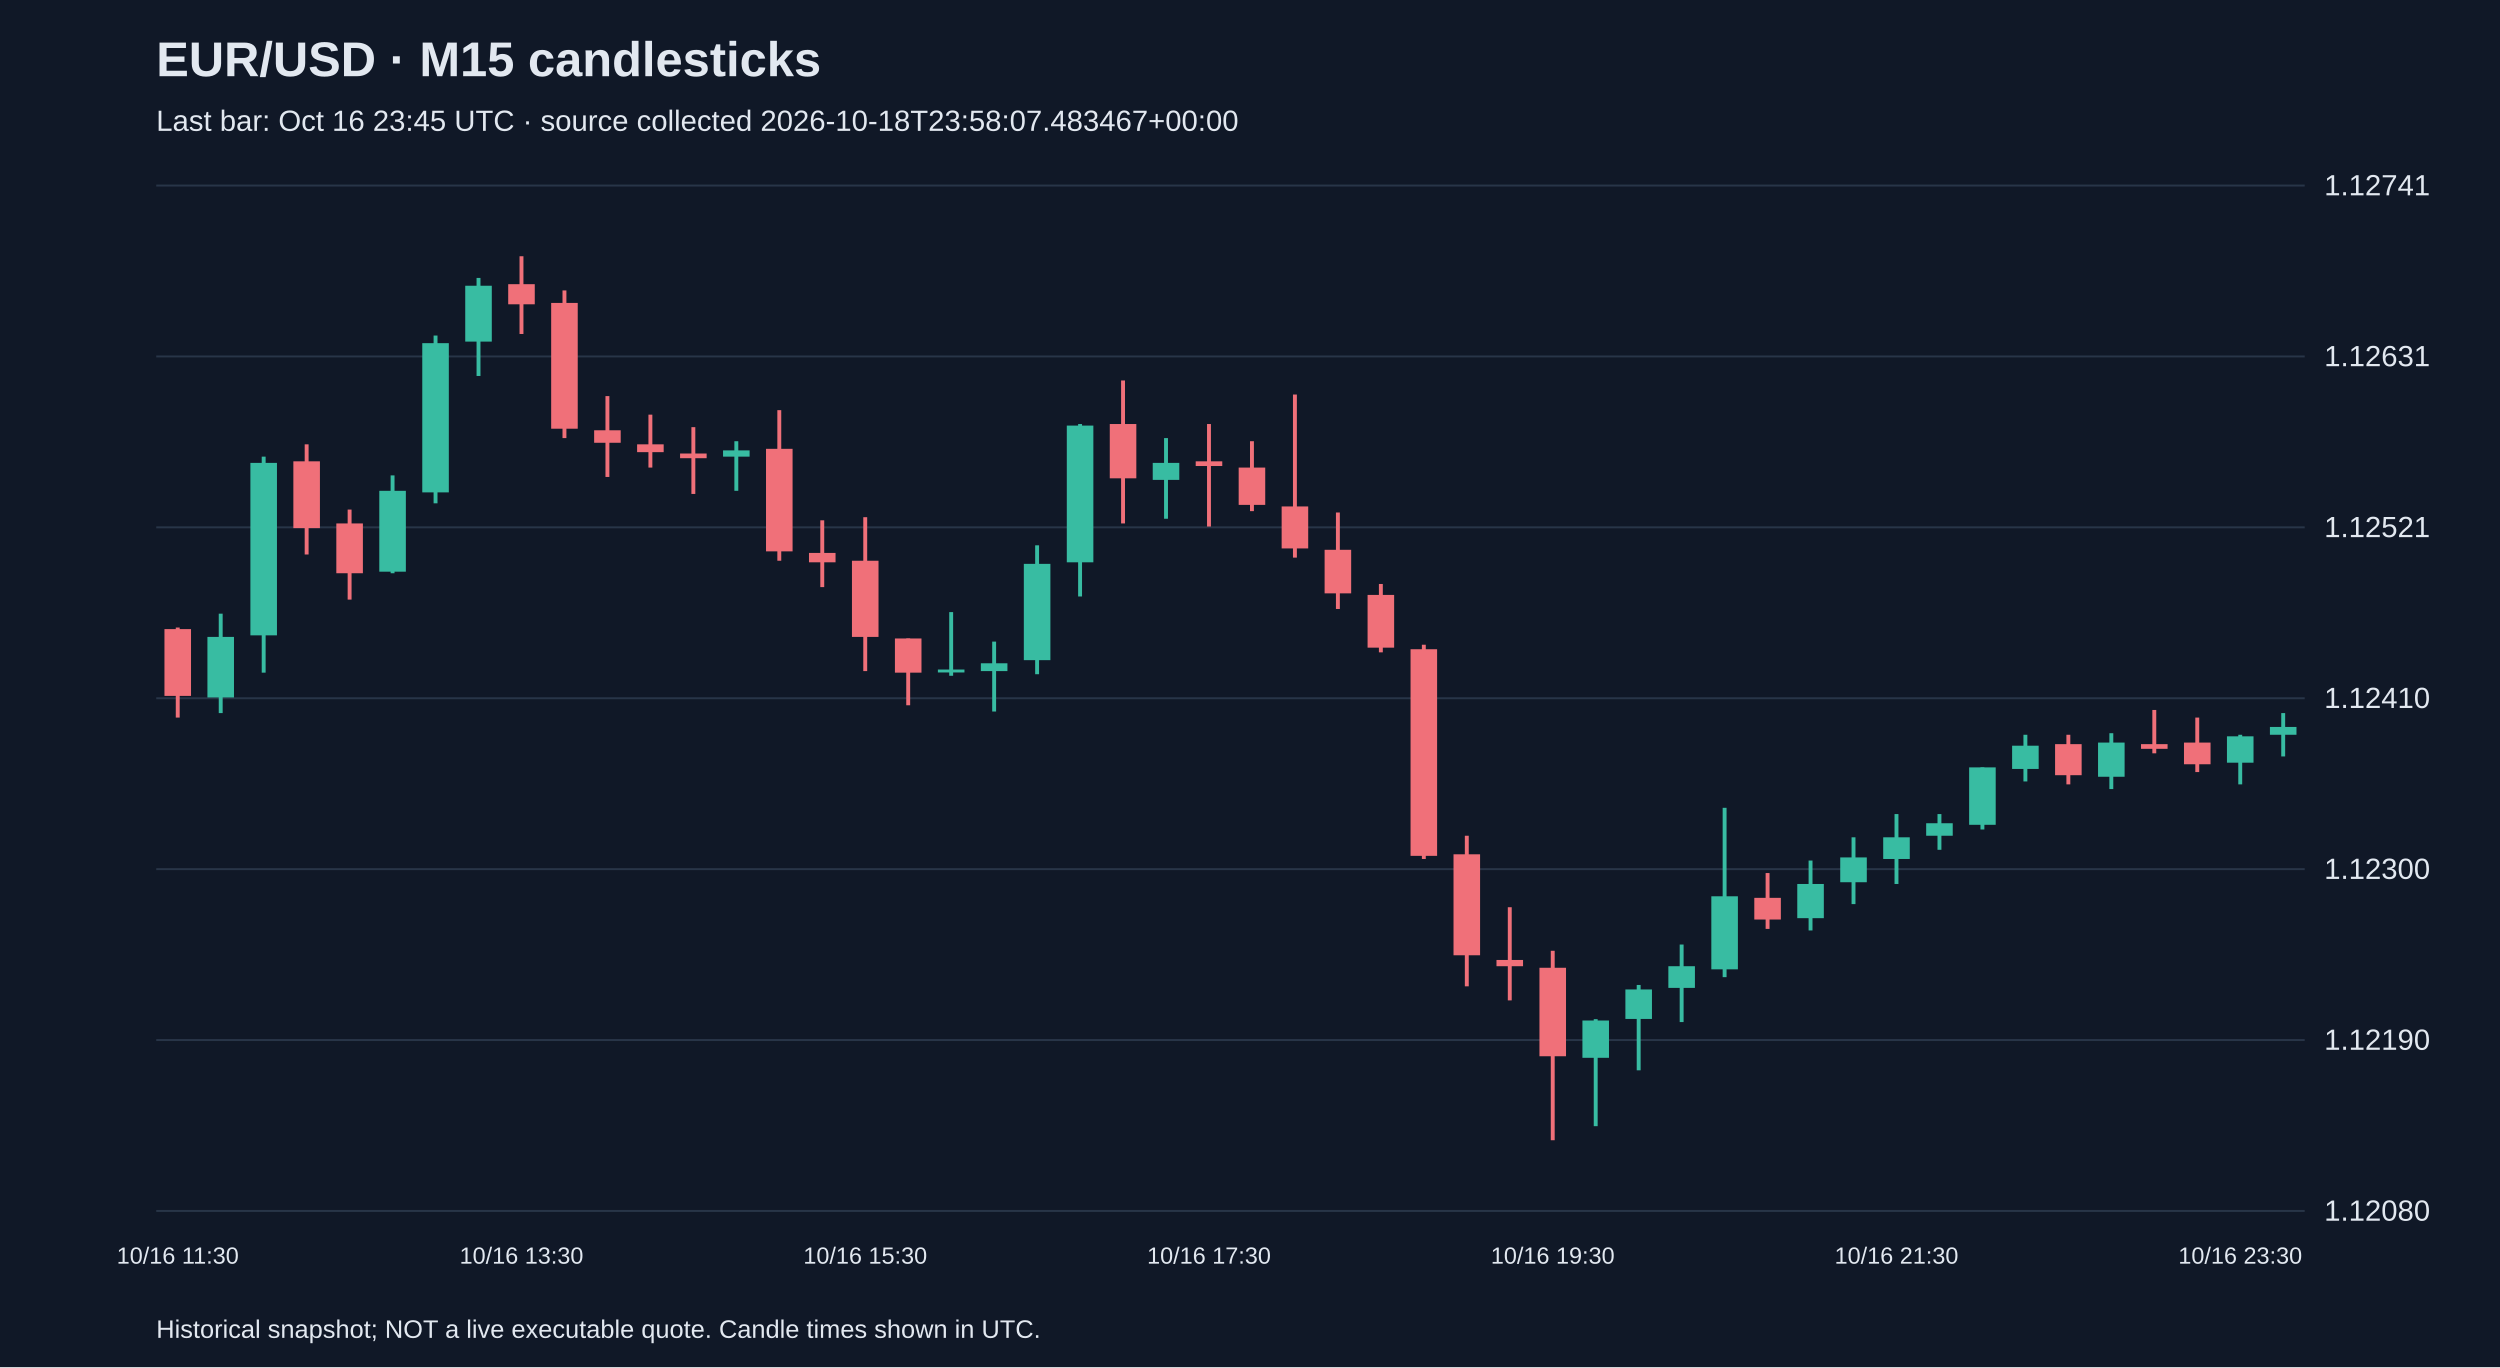
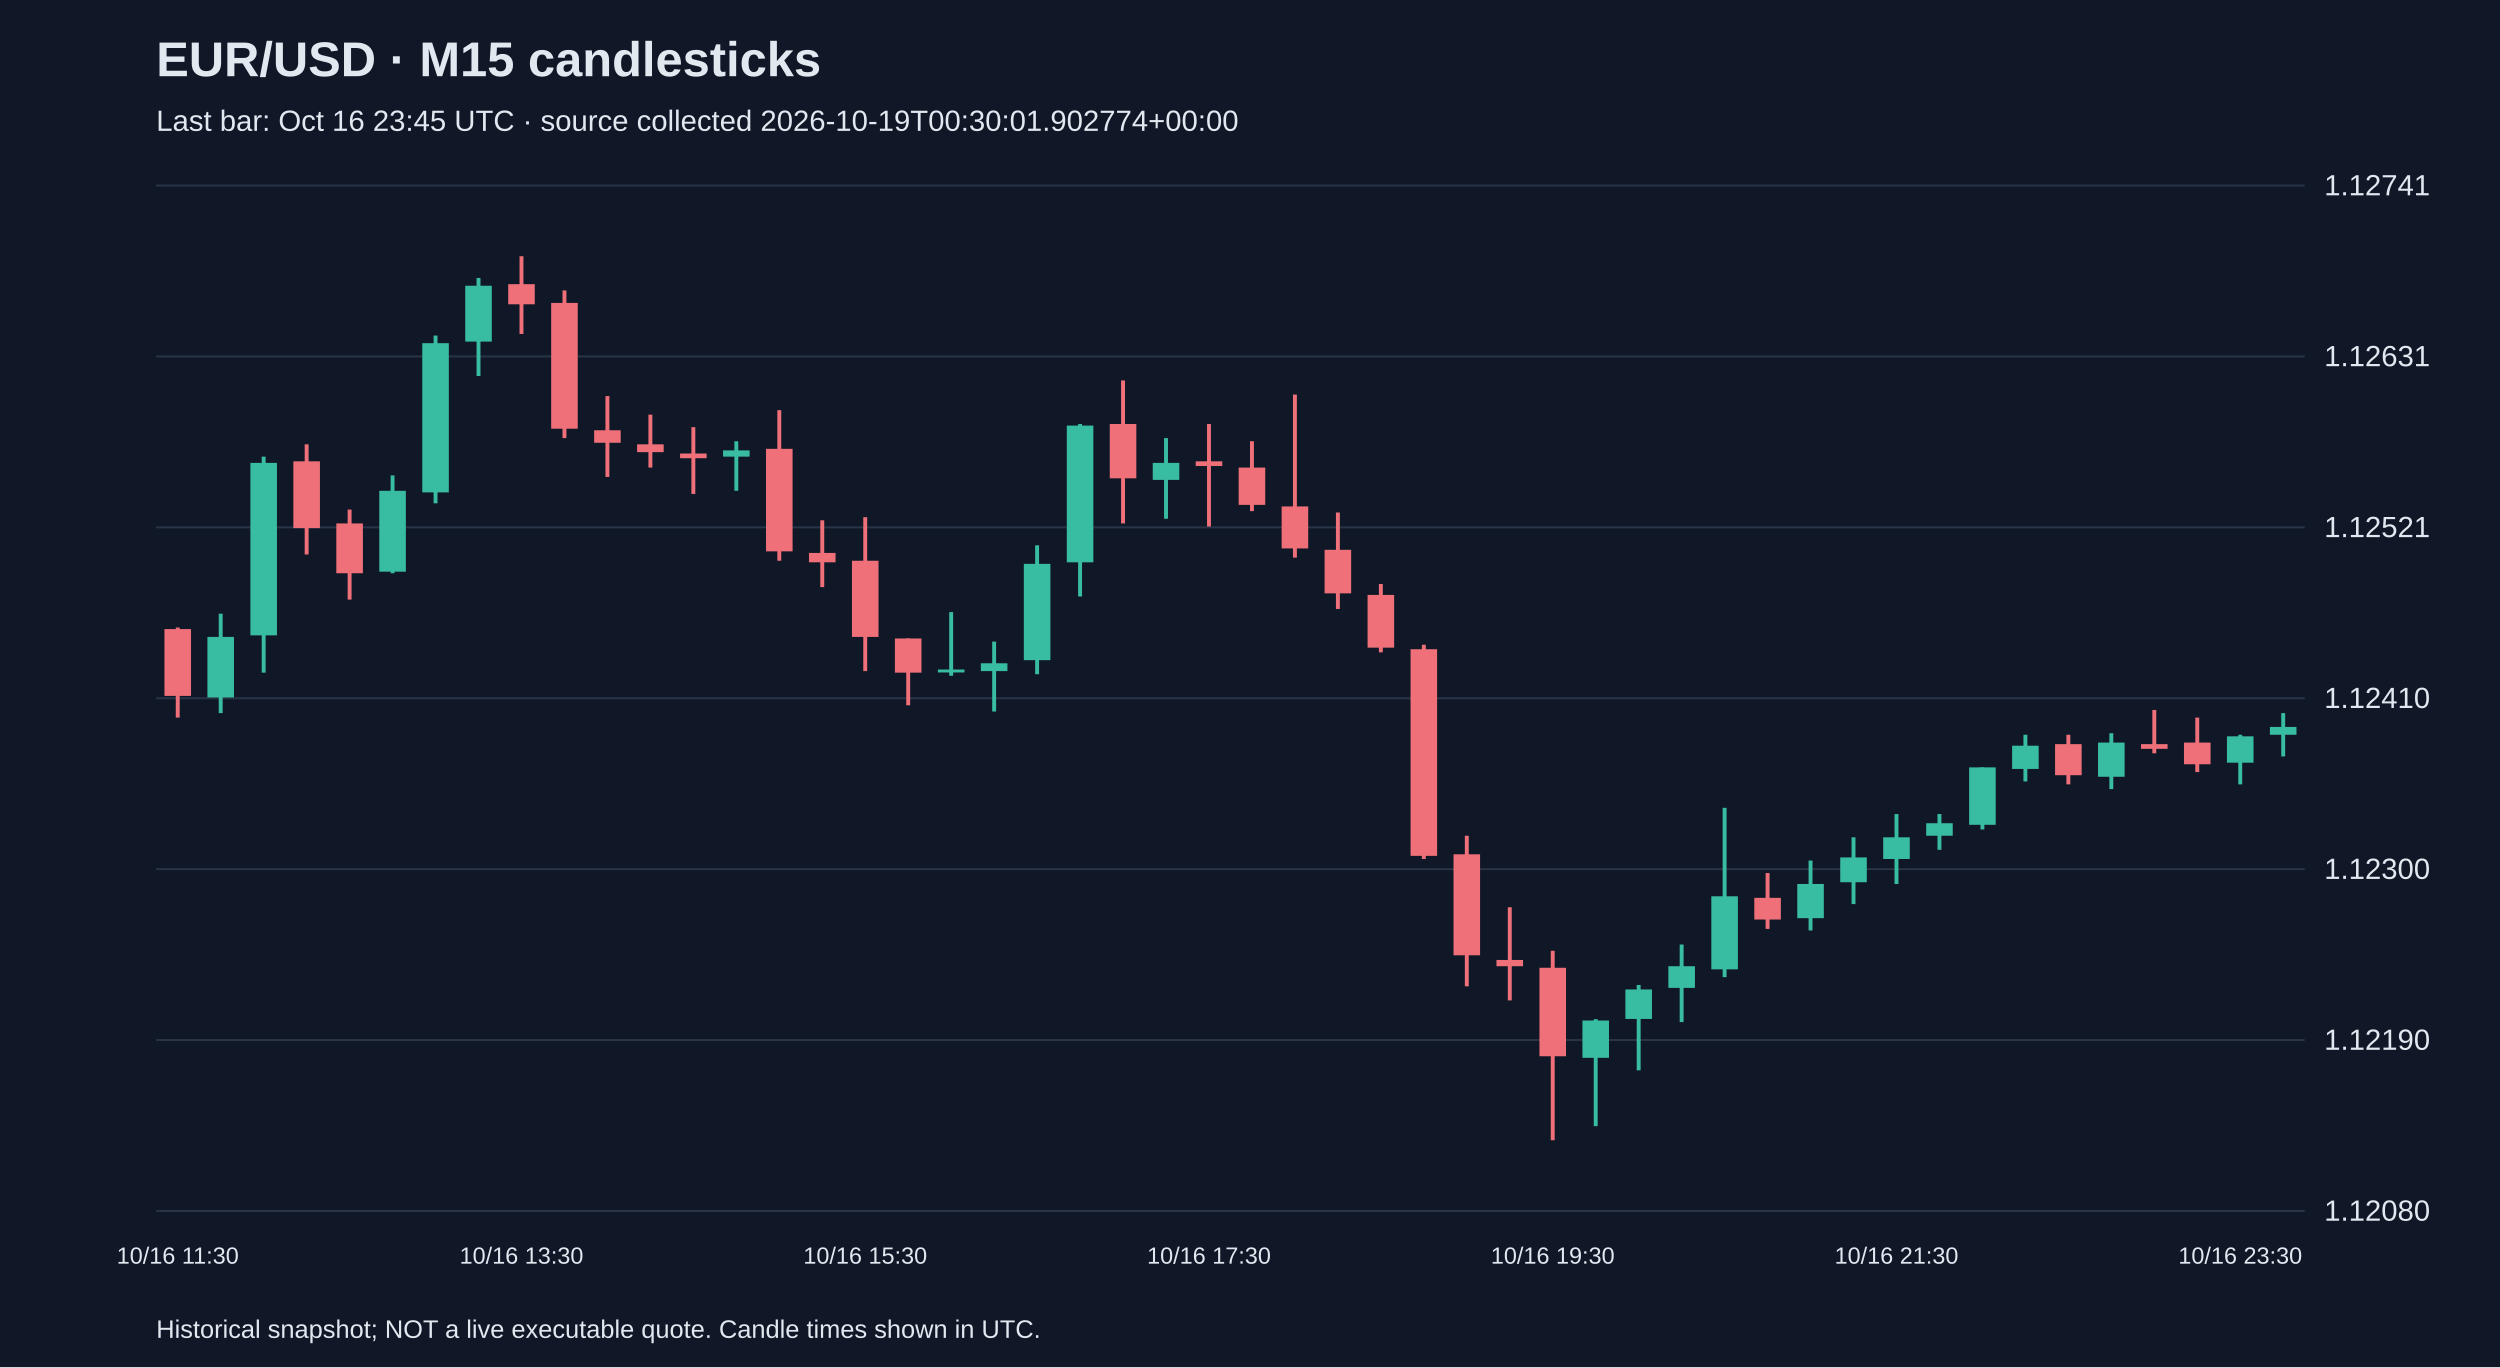
<svg xmlns="http://www.w3.org/2000/svg" viewBox="0 0 1280 700">
  <rect width="100%" height="100%" fill="#101827" />
  <style>text{font-family:Arial,sans-serif;fill:#e2e8f0}</style>
  <text x="80" y="39" font-size="25" font-weight="bold">EUR/USD · M15 candlesticks</text>
-   <text x="80" y="67" font-size="15" fill="#a6b1c5">Last bar: Oct 16 23:45 UTC · source collected 2026-10-18T23:58:07.483467+00:00</text>
+   <text x="80" y="67" font-size="15" fill="#a6b1c5">Last bar: Oct 16 23:45 UTC · source collected 2026-10-19T00:30:01.902774+00:00</text>
  <line x1="80" y1="620.0" x2="1180" y2="620.0" stroke="#283548" />
  <text x="1190" y="625.0" font-size="15">1.12080</text>
  <line x1="80" y1="532.5" x2="1180" y2="532.5" stroke="#283548" />
  <text x="1190" y="537.5" font-size="15">1.12190</text>
  <line x1="80" y1="445.0" x2="1180" y2="445.0" stroke="#283548" />
  <text x="1190" y="450.0" font-size="15">1.12300</text>
  <line x1="80" y1="357.5" x2="1180" y2="357.5" stroke="#283548" />
  <text x="1190" y="362.5" font-size="15">1.12410</text>
  <line x1="80" y1="270.0" x2="1180" y2="270.0" stroke="#283548" />
  <text x="1190" y="275.0" font-size="15">1.12521</text>
  <line x1="80" y1="182.5" x2="1180" y2="182.5" stroke="#283548" />
  <text x="1190" y="187.5" font-size="15">1.12631</text>
  <line x1="80" y1="95.0" x2="1180" y2="95.0" stroke="#283548" />
  <text x="1190" y="100.0" font-size="15">1.12741</text>
  <line x1="91.0" y1="321.3" x2="91.0" y2="367.4" stroke="#f07079" stroke-width="2" />
  <rect x="84.2" y="322.1" width="13.6" height="34.2" fill="#f07079" />
  <text x="91.0" y="647" text-anchor="middle" font-size="12">10/16 11:30</text>
  <line x1="113.0" y1="314.2" x2="113.0" y2="365.1" stroke="#38bca2" stroke-width="2" />
  <rect x="106.2" y="326.1" width="13.6" height="31.0" fill="#38bca2" />
  <line x1="135.0" y1="233.8" x2="135.0" y2="344.4" stroke="#38bca2" stroke-width="2" />
  <rect x="128.2" y="237.0" width="13.6" height="88.3" fill="#38bca2" />
  <line x1="157.0" y1="227.5" x2="157.0" y2="283.9" stroke="#f07079" stroke-width="2" />
  <rect x="150.2" y="236.2" width="13.6" height="34.2" fill="#f07079" />
  <line x1="179.0" y1="260.9" x2="179.0" y2="307.0" stroke="#f07079" stroke-width="2" />
  <rect x="172.2" y="268.0" width="13.6" height="25.5" fill="#f07079" />
  <line x1="201.0" y1="243.4" x2="201.0" y2="293.5" stroke="#38bca2" stroke-width="2" />
  <rect x="194.2" y="251.3" width="13.6" height="41.4" fill="#38bca2" />
  <line x1="223.0" y1="171.8" x2="223.0" y2="257.7" stroke="#38bca2" stroke-width="2" />
  <rect x="216.2" y="175.7" width="13.6" height="76.4" fill="#38bca2" />
  <line x1="245.0" y1="142.3" x2="245.0" y2="192.5" stroke="#38bca2" stroke-width="2" />
  <rect x="238.2" y="146.3" width="13.6" height="28.6" fill="#38bca2" />
  <line x1="267.0" y1="131.2" x2="267.0" y2="171.0" stroke="#f07079" stroke-width="2" />
  <rect x="260.2" y="145.5" width="13.6" height="10.3" fill="#f07079" />
  <text x="267.0" y="647" text-anchor="middle" font-size="12">10/16 13:30</text>
  <line x1="289.0" y1="148.7" x2="289.0" y2="224.3" stroke="#f07079" stroke-width="2" />
  <rect x="282.2" y="155.1" width="13.6" height="64.4" fill="#f07079" />
  <line x1="311.0" y1="202.8" x2="311.0" y2="244.2" stroke="#f07079" stroke-width="2" />
  <rect x="304.2" y="220.3" width="13.6" height="6.4" fill="#f07079" />
  <line x1="333.0" y1="212.3" x2="333.0" y2="239.4" stroke="#f07079" stroke-width="2" />
  <rect x="326.2" y="227.5" width="13.6" height="4.0" fill="#f07079" />
  <line x1="355.0" y1="218.7" x2="355.0" y2="252.9" stroke="#f07079" stroke-width="2" />
  <rect x="348.2" y="232.2" width="13.6" height="2.4" fill="#f07079" />
  <line x1="377.0" y1="225.9" x2="377.0" y2="251.3" stroke="#38bca2" stroke-width="2" />
  <rect x="370.2" y="230.6" width="13.6" height="3.2" fill="#38bca2" />
  <line x1="399.0" y1="210.0" x2="399.0" y2="287.1" stroke="#f07079" stroke-width="2" />
  <rect x="392.2" y="229.8" width="13.6" height="52.5" fill="#f07079" />
  <line x1="421.0" y1="266.4" x2="421.0" y2="300.6" stroke="#f07079" stroke-width="2" />
  <rect x="414.2" y="283.1" width="13.6" height="4.8" fill="#f07079" />
  <line x1="443.0" y1="264.8" x2="443.0" y2="343.6" stroke="#f07079" stroke-width="2" />
  <rect x="436.2" y="287.1" width="13.6" height="39.0" fill="#f07079" />
  <text x="443.0" y="647" text-anchor="middle" font-size="12">10/16 15:30</text>
  <line x1="465.0" y1="326.9" x2="465.0" y2="361.1" stroke="#f07079" stroke-width="2" />
  <rect x="458.2" y="326.9" width="13.6" height="17.5" fill="#f07079" />
  <line x1="487.0" y1="313.4" x2="487.0" y2="346.0" stroke="#38bca2" stroke-width="2" />
  <rect x="480.2" y="342.8" width="13.6" height="1.5" fill="#38bca2" />
  <line x1="509.0" y1="328.5" x2="509.0" y2="364.3" stroke="#38bca2" stroke-width="2" />
  <rect x="502.2" y="339.6" width="13.6" height="4.0" fill="#38bca2" />
  <line x1="531.0" y1="279.2" x2="531.0" y2="345.2" stroke="#38bca2" stroke-width="2" />
  <rect x="524.2" y="288.7" width="13.6" height="49.3" fill="#38bca2" />
  <line x1="553.0" y1="217.1" x2="553.0" y2="305.4" stroke="#38bca2" stroke-width="2" />
  <rect x="546.2" y="217.9" width="13.6" height="70.0" fill="#38bca2" />
  <line x1="575.0" y1="194.8" x2="575.0" y2="268.0" stroke="#f07079" stroke-width="2" />
  <rect x="568.2" y="217.1" width="13.6" height="27.8" fill="#f07079" />
  <line x1="597.0" y1="224.3" x2="597.0" y2="265.6" stroke="#38bca2" stroke-width="2" />
  <rect x="590.2" y="237.0" width="13.6" height="8.7" fill="#38bca2" />
  <line x1="619.0" y1="217.1" x2="619.0" y2="269.6" stroke="#f07079" stroke-width="2" />
  <rect x="612.2" y="236.2" width="13.6" height="2.4" fill="#f07079" />
  <text x="619.0" y="647" text-anchor="middle" font-size="12">10/16 17:30</text>
  <line x1="641.0" y1="225.9" x2="641.0" y2="261.7" stroke="#f07079" stroke-width="2" />
  <rect x="634.2" y="239.4" width="13.6" height="19.1" fill="#f07079" />
  <line x1="663.0" y1="202.0" x2="663.0" y2="285.5" stroke="#f07079" stroke-width="2" />
  <rect x="656.2" y="259.3" width="13.6" height="21.5" fill="#f07079" />
  <line x1="685.0" y1="262.4" x2="685.0" y2="311.8" stroke="#f07079" stroke-width="2" />
  <rect x="678.2" y="281.5" width="13.6" height="22.3" fill="#f07079" />
  <line x1="707.0" y1="299.0" x2="707.0" y2="334.0" stroke="#f07079" stroke-width="2" />
  <rect x="700.2" y="304.6" width="13.6" height="27.0" fill="#f07079" />
  <line x1="729.0" y1="330.1" x2="729.0" y2="439.8" stroke="#f07079" stroke-width="2" />
  <rect x="722.2" y="332.4" width="13.6" height="105.8" fill="#f07079" />
  <line x1="751.0" y1="427.9" x2="751.0" y2="505.0" stroke="#f07079" stroke-width="2" />
  <rect x="744.2" y="437.4" width="13.6" height="51.7" fill="#f07079" />
  <line x1="773.0" y1="464.5" x2="773.0" y2="512.2" stroke="#f07079" stroke-width="2" />
  <rect x="766.2" y="491.5" width="13.6" height="3.2" fill="#f07079" />
  <line x1="795.0" y1="486.8" x2="795.0" y2="583.8" stroke="#f07079" stroke-width="2" />
  <rect x="788.2" y="495.5" width="13.6" height="45.3" fill="#f07079" />
  <text x="795.0" y="647" text-anchor="middle" font-size="12">10/16 19:30</text>
  <line x1="817.0" y1="521.8" x2="817.0" y2="576.6" stroke="#38bca2" stroke-width="2" />
  <rect x="810.2" y="522.5" width="13.6" height="19.1" fill="#38bca2" />
  <line x1="839.0" y1="504.3" x2="839.0" y2="548.0" stroke="#38bca2" stroke-width="2" />
  <rect x="832.2" y="506.6" width="13.6" height="15.1" fill="#38bca2" />
  <line x1="861.0" y1="483.6" x2="861.0" y2="523.3" stroke="#38bca2" stroke-width="2" />
  <rect x="854.2" y="494.7" width="13.6" height="11.1" fill="#38bca2" />
  <line x1="883.0" y1="413.6" x2="883.0" y2="500.3" stroke="#38bca2" stroke-width="2" />
  <rect x="876.2" y="458.9" width="13.6" height="37.4" fill="#38bca2" />
  <line x1="905.0" y1="447.0" x2="905.0" y2="475.6" stroke="#f07079" stroke-width="2" />
  <rect x="898.2" y="459.7" width="13.6" height="11.1" fill="#f07079" />
  <line x1="927.0" y1="440.6" x2="927.0" y2="476.4" stroke="#38bca2" stroke-width="2" />
  <rect x="920.2" y="452.6" width="13.6" height="17.5" fill="#38bca2" />
  <line x1="949.0" y1="428.7" x2="949.0" y2="462.9" stroke="#38bca2" stroke-width="2" />
  <rect x="942.2" y="439.0" width="13.6" height="12.7" fill="#38bca2" />
  <line x1="971.0" y1="416.8" x2="971.0" y2="452.6" stroke="#38bca2" stroke-width="2" />
  <rect x="964.2" y="428.7" width="13.6" height="11.1" fill="#38bca2" />
  <text x="971.0" y="647" text-anchor="middle" font-size="12">10/16 21:30</text>
  <line x1="993.0" y1="416.8" x2="993.0" y2="435.1" stroke="#38bca2" stroke-width="2" />
  <rect x="986.2" y="421.5" width="13.6" height="6.4" fill="#38bca2" />
  <line x1="1015.0" y1="392.9" x2="1015.0" y2="424.7" stroke="#38bca2" stroke-width="2" />
  <rect x="1008.2" y="392.9" width="13.6" height="29.4" fill="#38bca2" />
  <line x1="1037.0" y1="376.2" x2="1037.0" y2="400.1" stroke="#38bca2" stroke-width="2" />
  <rect x="1030.2" y="381.8" width="13.6" height="11.9" fill="#38bca2" />
  <line x1="1059.0" y1="376.2" x2="1059.0" y2="401.6" stroke="#f07079" stroke-width="2" />
  <rect x="1052.2" y="381.0" width="13.6" height="15.9" fill="#f07079" />
  <line x1="1081.0" y1="375.4" x2="1081.0" y2="404.0" stroke="#38bca2" stroke-width="2" />
  <rect x="1074.2" y="380.2" width="13.6" height="17.5" fill="#38bca2" />
  <line x1="1103.0" y1="363.5" x2="1103.0" y2="385.7" stroke="#f07079" stroke-width="2" />
  <rect x="1096.2" y="381.0" width="13.6" height="2.4" fill="#f07079" />
  <line x1="1125.0" y1="367.4" x2="1125.0" y2="395.3" stroke="#f07079" stroke-width="2" />
  <rect x="1118.2" y="380.2" width="13.6" height="11.1" fill="#f07079" />
  <line x1="1147.0" y1="376.2" x2="1147.0" y2="401.6" stroke="#38bca2" stroke-width="2" />
  <rect x="1140.2" y="377.0" width="13.6" height="13.5" fill="#38bca2" />
  <text x="1147.0" y="647" text-anchor="middle" font-size="12">10/16 23:30</text>
  <line x1="1169.0" y1="365.1" x2="1169.0" y2="387.3" stroke="#38bca2" stroke-width="2" />
  <rect x="1162.2" y="372.2" width="13.6" height="4.0" fill="#38bca2" />
  <text x="80" y="685" font-size="13">Historical snapshot; NOT a live executable quote. Candle times shown in UTC.</text>
</svg>
